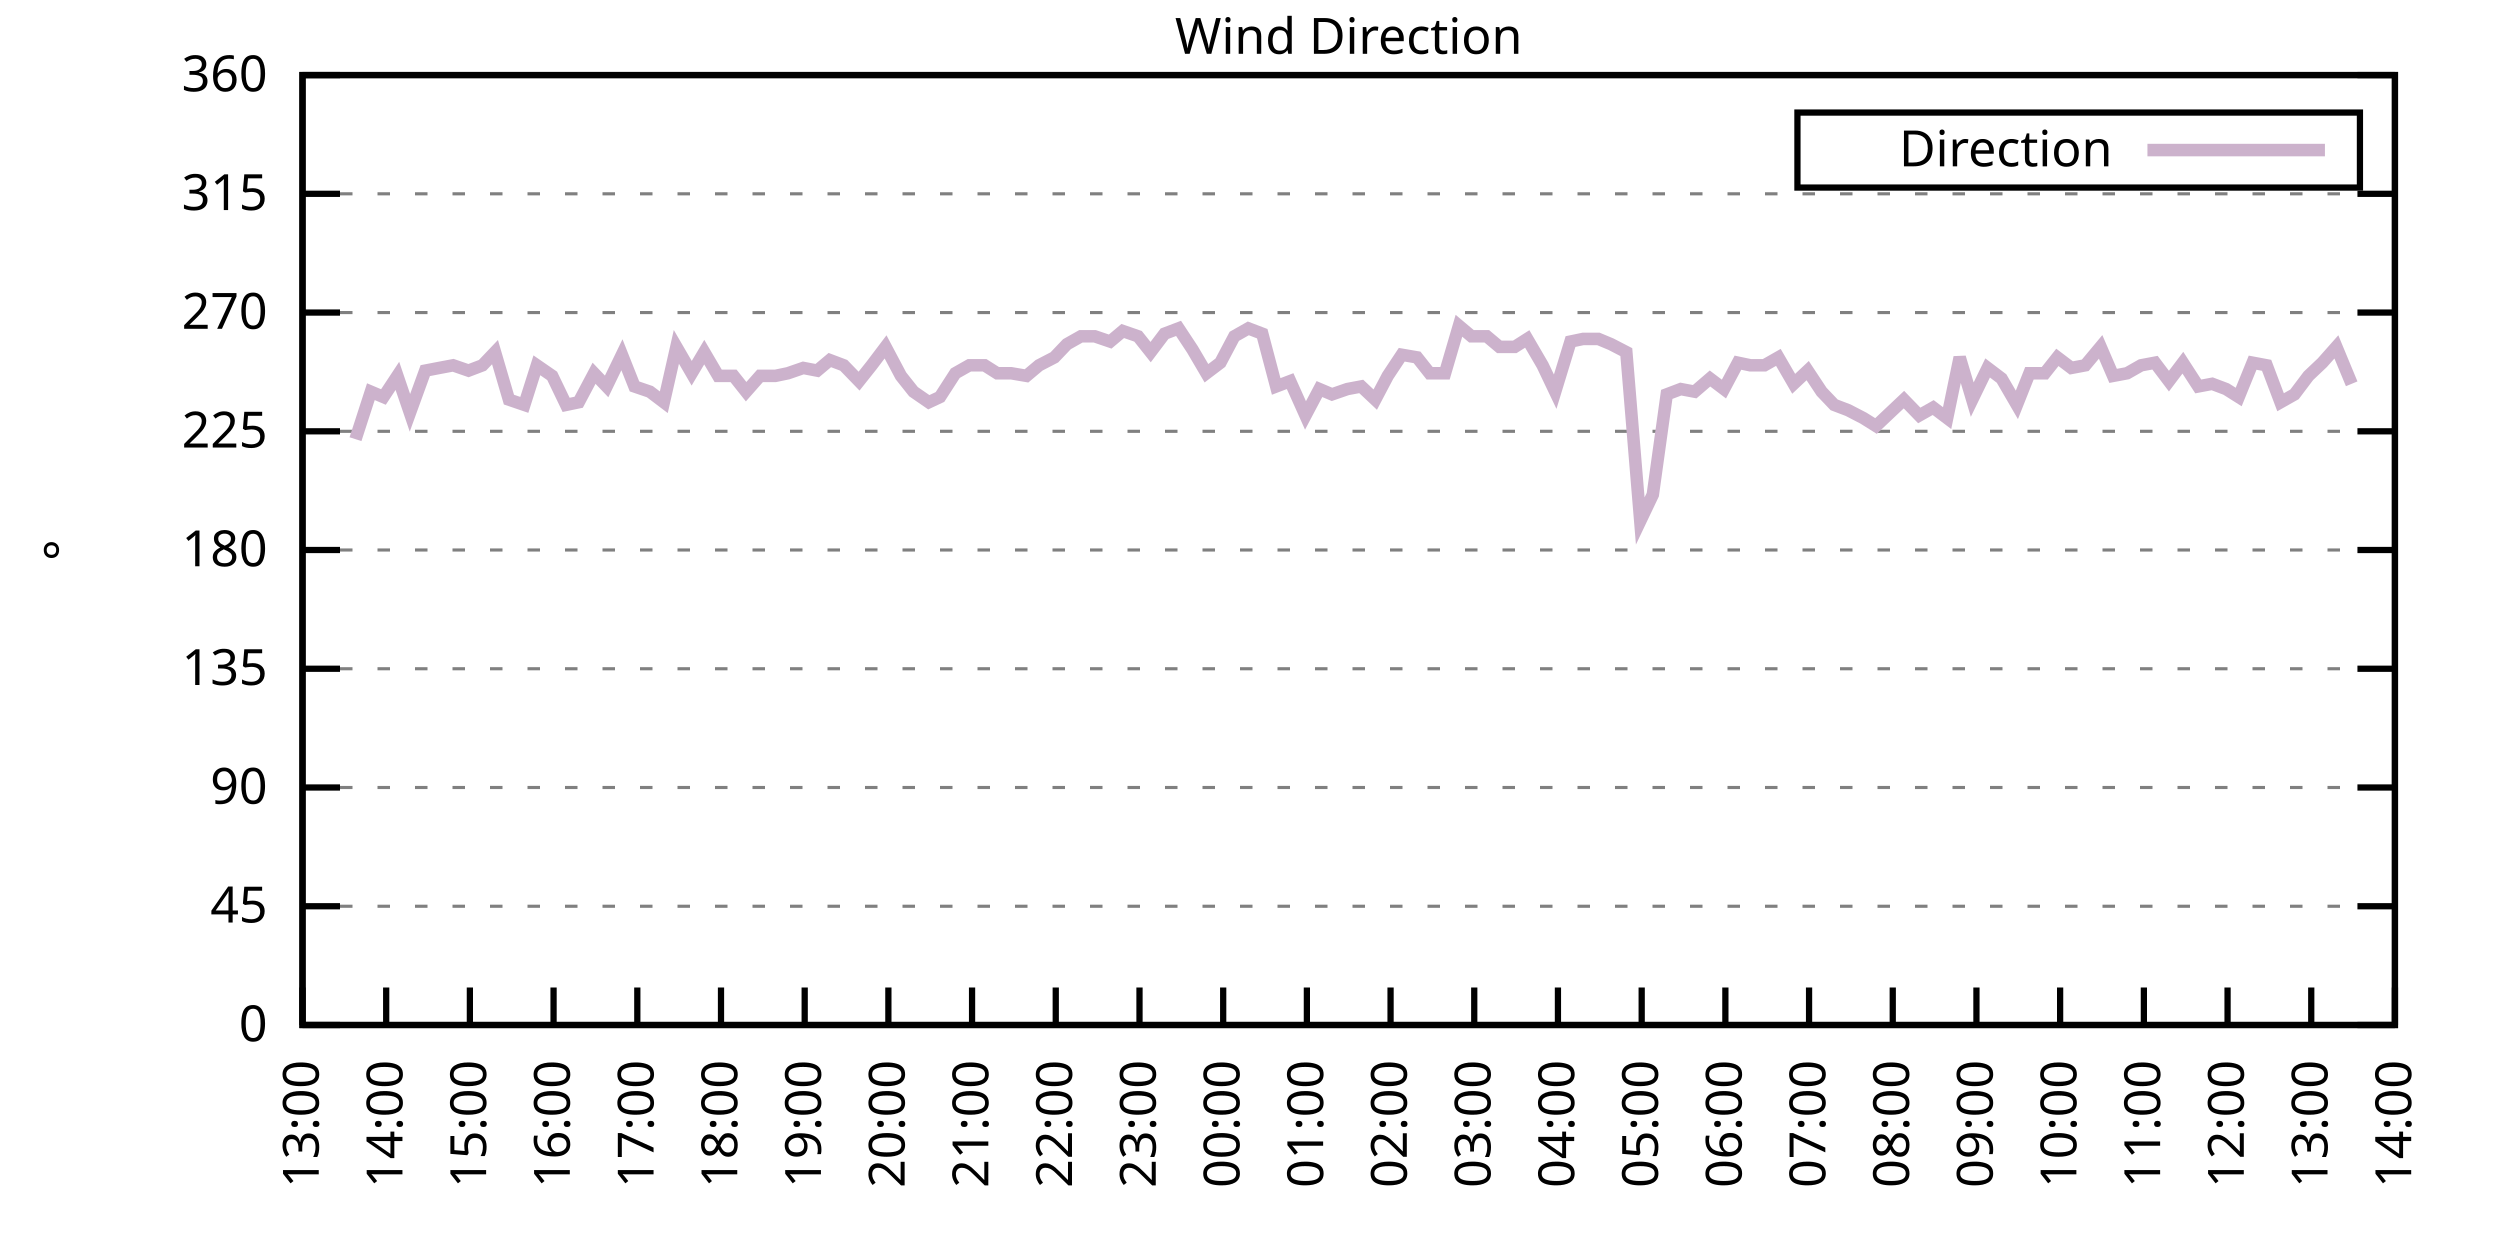
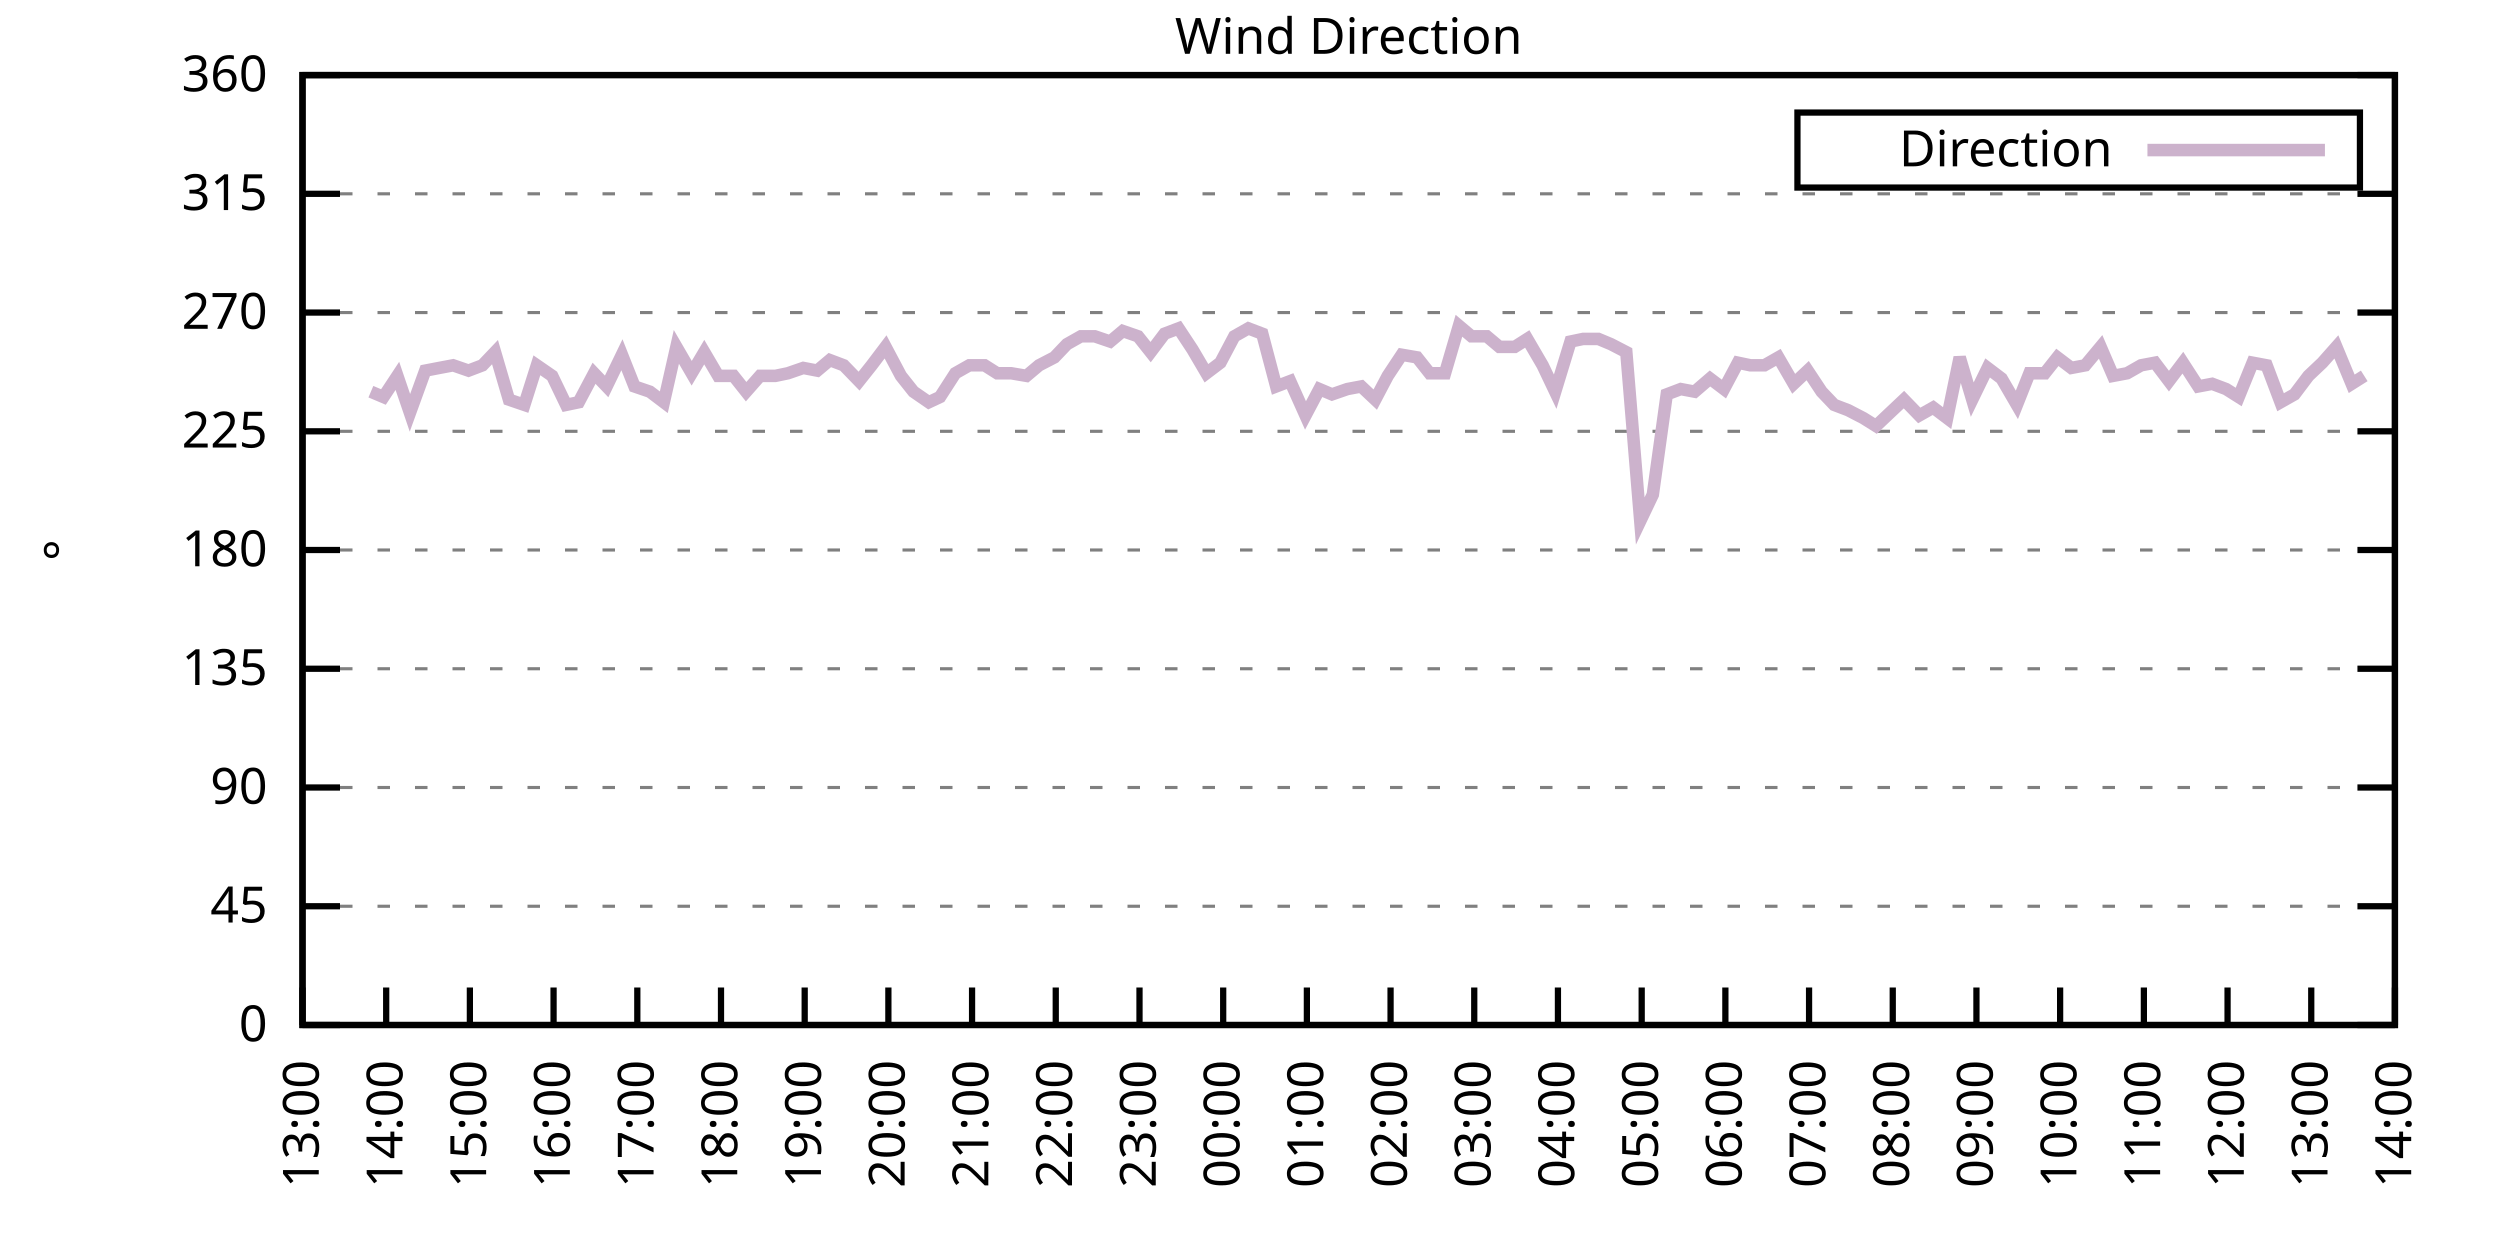
<svg xmlns="http://www.w3.org/2000/svg" xmlns:xlink="http://www.w3.org/1999/xlink" width="400" height="200" viewBox="0 0 400 200">
  <g id="gnuplot_canvas">
    <rect x="0" y="0" width="400" height="200" fill="none" />
    <defs>
      <circle id="gpDot" r="0.5" stroke-width="0.5" stroke="currentColor" />
      <path id="gpPt0" stroke-width="0.333" stroke="currentColor" d="M-1,0 h2 M0,-1 v2" />
      <path id="gpPt1" stroke-width="0.333" stroke="currentColor" d="M-1,-1 L1,1 M1,-1 L-1,1" />
      <path id="gpPt2" stroke-width="0.333" stroke="currentColor" d="M-1,0 L1,0 M0,-1 L0,1 M-1,-1 L1,1 M-1,1 L1,-1" />
      <rect id="gpPt3" stroke-width="0.333" stroke="currentColor" x="-1" y="-1" width="2" height="2" />
      <rect id="gpPt4" stroke-width="0.333" stroke="currentColor" fill="currentColor" x="-1" y="-1" width="2" height="2" />
      <circle id="gpPt5" stroke-width="0.333" stroke="currentColor" cx="0" cy="0" r="1" />
      <use xlink:href="#gpPt5" id="gpPt6" fill="currentColor" stroke="none" />
      <path id="gpPt7" stroke-width="0.333" stroke="currentColor" d="M0,-1.33 L-1.33,0.67 L1.33,0.67 z" />
      <use xlink:href="#gpPt7" id="gpPt8" fill="currentColor" stroke="none" />
      <use xlink:href="#gpPt7" id="gpPt9" stroke="currentColor" transform="rotate(180)" />
      <use xlink:href="#gpPt9" id="gpPt10" fill="currentColor" stroke="none" />
      <use xlink:href="#gpPt3" id="gpPt11" stroke="currentColor" transform="rotate(45)" />
      <use xlink:href="#gpPt11" id="gpPt12" fill="currentColor" stroke="none" />
      <path id="gpPt13" stroke-width="0.333" stroke="currentColor" d="M0,1.330 L1.265,0.411 L0.782,-1.067 L-0.782,-1.076 L-1.265,0.411 z" />
      <use xlink:href="#gpPt13" id="gpPt14" fill="currentColor" stroke="none" />
      <filter id="textbox" filterUnits="objectBoundingBox" x="0" y="0" height="1" width="1">
        <feFlood flood-color="white" flood-opacity="1" result="bgnd" />
        <feComposite in="SourceGraphic" in2="bgnd" operator="atop" />
      </filter>
      <filter id="greybox" filterUnits="objectBoundingBox" x="0" y="0" height="1" width="1">
        <feFlood flood-color="lightgrey" flood-opacity="1" result="grey" />
        <feComposite in="SourceGraphic" in2="grey" operator="atop" />
      </filter>
    </defs>
    <g fill="none" color="white" stroke="currentColor" stroke-width="1.00" stroke-linecap="butt" stroke-linejoin="miter">
</g>
    <g fill="none" color="black" stroke="currentColor" stroke-width="1.00" stroke-linecap="butt" stroke-linejoin="miter">
      <g stroke="none" shape-rendering="crispEdges">
        <polygon fill="rgb(255, 255, 255)" points="48.40,164.00 383.18,164.00 383.18,12.02 48.40,12.02 " />
      </g>
    </g>
    <g fill="none" color="black" stroke="currentColor" stroke-width="1.00" stroke-linecap="butt" stroke-linejoin="miter">
</g>
    <g fill="none" color="black" stroke="black" stroke-width="0.50" stroke-linecap="butt" stroke-linejoin="miter">
</g>
    <g fill="none" color="gray" stroke="currentColor" stroke-width="0.50" stroke-linecap="butt" stroke-linejoin="miter">
      <path stroke="gray" stroke-dasharray="2,4" class="gridline" d="M48.40,164.00 L383.19,164.00  " />
    </g>
    <g fill="none" color="gray" stroke="gray" stroke-width="1.00" stroke-linecap="butt" stroke-linejoin="miter">
</g>
    <g fill="none" color="black" stroke="currentColor" stroke-width="1.00" stroke-linecap="butt" stroke-linejoin="miter">
      <path stroke="black" d="M48.40,164.00 L54.40,164.00 M383.19,164.00 L377.19,164.00  " />
      <g transform="translate(42.80,166.60)" stroke="none" fill="black" font-family="Sans" font-size="8.00" text-anchor="end">
        <text>
          <tspan font-family="Sans"> 0</tspan>
        </text>
      </g>
    </g>
    <g fill="none" color="black" stroke="currentColor" stroke-width="1.00" stroke-linecap="butt" stroke-linejoin="miter">
</g>
    <g fill="none" color="black" stroke="black" stroke-width="0.50" stroke-linecap="butt" stroke-linejoin="miter">
</g>
    <g fill="none" color="gray" stroke="currentColor" stroke-width="0.50" stroke-linecap="butt" stroke-linejoin="miter">
      <path stroke="gray" stroke-dasharray="2,4" class="gridline" d="M48.40,145.00 L383.19,145.00  " />
    </g>
    <g fill="none" color="gray" stroke="gray" stroke-width="1.00" stroke-linecap="butt" stroke-linejoin="miter">
</g>
    <g fill="none" color="black" stroke="currentColor" stroke-width="1.00" stroke-linecap="butt" stroke-linejoin="miter">
      <path stroke="black" d="M48.40,145.00 L54.40,145.00 M383.19,145.00 L377.19,145.00  " />
      <g transform="translate(42.80,147.60)" stroke="none" fill="black" font-family="Sans" font-size="8.00" text-anchor="end">
        <text>
          <tspan font-family="Sans"> 45</tspan>
        </text>
      </g>
    </g>
    <g fill="none" color="black" stroke="currentColor" stroke-width="1.00" stroke-linecap="butt" stroke-linejoin="miter">
</g>
    <g fill="none" color="black" stroke="black" stroke-width="0.50" stroke-linecap="butt" stroke-linejoin="miter">
</g>
    <g fill="none" color="gray" stroke="currentColor" stroke-width="0.50" stroke-linecap="butt" stroke-linejoin="miter">
      <path stroke="gray" stroke-dasharray="2,4" class="gridline" d="M48.40,126.00 L383.19,126.00  " />
    </g>
    <g fill="none" color="gray" stroke="gray" stroke-width="1.00" stroke-linecap="butt" stroke-linejoin="miter">
</g>
    <g fill="none" color="black" stroke="currentColor" stroke-width="1.00" stroke-linecap="butt" stroke-linejoin="miter">
      <path stroke="black" d="M48.40,126.00 L54.40,126.00 M383.19,126.00 L377.19,126.00  " />
      <g transform="translate(42.80,128.60)" stroke="none" fill="black" font-family="Sans" font-size="8.00" text-anchor="end">
        <text>
          <tspan font-family="Sans"> 90</tspan>
        </text>
      </g>
    </g>
    <g fill="none" color="black" stroke="currentColor" stroke-width="1.00" stroke-linecap="butt" stroke-linejoin="miter">
</g>
    <g fill="none" color="black" stroke="black" stroke-width="0.50" stroke-linecap="butt" stroke-linejoin="miter">
</g>
    <g fill="none" color="gray" stroke="currentColor" stroke-width="0.50" stroke-linecap="butt" stroke-linejoin="miter">
      <path stroke="gray" stroke-dasharray="2,4" class="gridline" d="M48.40,107.00 L383.19,107.00  " />
    </g>
    <g fill="none" color="gray" stroke="gray" stroke-width="1.00" stroke-linecap="butt" stroke-linejoin="miter">
</g>
    <g fill="none" color="black" stroke="currentColor" stroke-width="1.00" stroke-linecap="butt" stroke-linejoin="miter">
      <path stroke="black" d="M48.40,107.00 L54.40,107.00 M383.19,107.00 L377.19,107.00  " />
      <g transform="translate(42.80,109.60)" stroke="none" fill="black" font-family="Sans" font-size="8.00" text-anchor="end">
        <text>
          <tspan font-family="Sans"> 135</tspan>
        </text>
      </g>
    </g>
    <g fill="none" color="black" stroke="currentColor" stroke-width="1.00" stroke-linecap="butt" stroke-linejoin="miter">
</g>
    <g fill="none" color="black" stroke="black" stroke-width="0.50" stroke-linecap="butt" stroke-linejoin="miter">
</g>
    <g fill="none" color="gray" stroke="currentColor" stroke-width="0.50" stroke-linecap="butt" stroke-linejoin="miter">
      <path stroke="gray" stroke-dasharray="2,4" class="gridline" d="M48.40,88.00 L383.19,88.00  " />
    </g>
    <g fill="none" color="gray" stroke="gray" stroke-width="1.00" stroke-linecap="butt" stroke-linejoin="miter">
</g>
    <g fill="none" color="black" stroke="currentColor" stroke-width="1.00" stroke-linecap="butt" stroke-linejoin="miter">
      <path stroke="black" d="M48.40,88.00 L54.40,88.00 M383.19,88.00 L377.19,88.00  " />
      <g transform="translate(42.80,90.60)" stroke="none" fill="black" font-family="Sans" font-size="8.00" text-anchor="end">
        <text>
          <tspan font-family="Sans"> 180</tspan>
        </text>
      </g>
    </g>
    <g fill="none" color="black" stroke="currentColor" stroke-width="1.00" stroke-linecap="butt" stroke-linejoin="miter">
</g>
    <g fill="none" color="black" stroke="black" stroke-width="0.50" stroke-linecap="butt" stroke-linejoin="miter">
</g>
    <g fill="none" color="gray" stroke="currentColor" stroke-width="0.50" stroke-linecap="butt" stroke-linejoin="miter">
      <path stroke="gray" stroke-dasharray="2,4" class="gridline" d="M48.40,69.01 L383.19,69.01  " />
    </g>
    <g fill="none" color="gray" stroke="gray" stroke-width="1.00" stroke-linecap="butt" stroke-linejoin="miter">
</g>
    <g fill="none" color="black" stroke="currentColor" stroke-width="1.00" stroke-linecap="butt" stroke-linejoin="miter">
      <path stroke="black" d="M48.40,69.01 L54.40,69.01 M383.19,69.01 L377.19,69.01  " />
      <g transform="translate(42.80,71.61)" stroke="none" fill="black" font-family="Sans" font-size="8.00" text-anchor="end">
        <text>
          <tspan font-family="Sans"> 225</tspan>
        </text>
      </g>
    </g>
    <g fill="none" color="black" stroke="currentColor" stroke-width="1.00" stroke-linecap="butt" stroke-linejoin="miter">
</g>
    <g fill="none" color="black" stroke="black" stroke-width="0.50" stroke-linecap="butt" stroke-linejoin="miter">
</g>
    <g fill="none" color="gray" stroke="currentColor" stroke-width="0.50" stroke-linecap="butt" stroke-linejoin="miter">
      <path stroke="gray" stroke-dasharray="2,4" class="gridline" d="M48.40,50.01 L383.19,50.01  " />
    </g>
    <g fill="none" color="gray" stroke="gray" stroke-width="1.00" stroke-linecap="butt" stroke-linejoin="miter">
</g>
    <g fill="none" color="black" stroke="currentColor" stroke-width="1.00" stroke-linecap="butt" stroke-linejoin="miter">
      <path stroke="black" d="M48.40,50.01 L54.40,50.01 M383.19,50.01 L377.19,50.01  " />
      <g transform="translate(42.80,52.61)" stroke="none" fill="black" font-family="Sans" font-size="8.00" text-anchor="end">
        <text>
          <tspan font-family="Sans"> 270</tspan>
        </text>
      </g>
    </g>
    <g fill="none" color="black" stroke="currentColor" stroke-width="1.00" stroke-linecap="butt" stroke-linejoin="miter">
</g>
    <g fill="none" color="black" stroke="black" stroke-width="0.50" stroke-linecap="butt" stroke-linejoin="miter">
</g>
    <g fill="none" color="gray" stroke="currentColor" stroke-width="0.50" stroke-linecap="butt" stroke-linejoin="miter">
      <path stroke="gray" stroke-dasharray="2,4" class="gridline" d="M48.40,31.01 L383.19,31.01  " />
    </g>
    <g fill="none" color="gray" stroke="gray" stroke-width="1.00" stroke-linecap="butt" stroke-linejoin="miter">
</g>
    <g fill="none" color="black" stroke="currentColor" stroke-width="1.00" stroke-linecap="butt" stroke-linejoin="miter">
      <path stroke="black" d="M48.40,31.01 L54.40,31.01 M383.19,31.01 L377.19,31.01  " />
      <g transform="translate(42.80,33.61)" stroke="none" fill="black" font-family="Sans" font-size="8.00" text-anchor="end">
        <text>
          <tspan font-family="Sans"> 315</tspan>
        </text>
      </g>
    </g>
    <g fill="none" color="black" stroke="currentColor" stroke-width="1.00" stroke-linecap="butt" stroke-linejoin="miter">
</g>
    <g fill="none" color="black" stroke="black" stroke-width="0.50" stroke-linecap="butt" stroke-linejoin="miter">
</g>
    <g fill="none" color="gray" stroke="currentColor" stroke-width="0.50" stroke-linecap="butt" stroke-linejoin="miter">
      <path stroke="gray" stroke-dasharray="2,4" class="gridline" d="M48.40,12.01 L383.19,12.01  " />
    </g>
    <g fill="none" color="gray" stroke="gray" stroke-width="1.00" stroke-linecap="butt" stroke-linejoin="miter">
</g>
    <g fill="none" color="black" stroke="currentColor" stroke-width="1.00" stroke-linecap="butt" stroke-linejoin="miter">
      <path stroke="black" d="M48.40,12.01 L54.40,12.01 M383.19,12.01 L377.19,12.01  " />
      <g transform="translate(42.80,14.61)" stroke="none" fill="black" font-family="Sans" font-size="8.00" text-anchor="end">
        <text>
          <tspan font-family="Sans"> 360</tspan>
        </text>
      </g>
    </g>
    <g fill="none" color="black" stroke="currentColor" stroke-width="1.00" stroke-linecap="butt" stroke-linejoin="miter">
      <path stroke="black" d="M48.40,164.00 L48.40,158.00  " />
      <g transform="translate(51.00,169.60) rotate(270.00)" stroke="none" fill="black" font-family="Sans" font-size="8.00" text-anchor="end">
        <text>
          <tspan font-family="Sans">13:00</tspan>
        </text>
      </g>
    </g>
    <g fill="none" color="black" stroke="currentColor" stroke-width="1.00" stroke-linecap="butt" stroke-linejoin="miter">
      <path stroke="black" d="M61.79,164.00 L61.79,158.00  " />
      <g transform="translate(64.39,169.60) rotate(270.00)" stroke="none" fill="black" font-family="Sans" font-size="8.00" text-anchor="end">
        <text>
          <tspan font-family="Sans">14:00</tspan>
        </text>
      </g>
    </g>
    <g fill="none" color="black" stroke="currentColor" stroke-width="1.00" stroke-linecap="butt" stroke-linejoin="miter">
      <path stroke="black" d="M75.18,164.00 L75.18,158.00  " />
      <g transform="translate(77.78,169.60) rotate(270.00)" stroke="none" fill="black" font-family="Sans" font-size="8.00" text-anchor="end">
        <text>
          <tspan font-family="Sans">15:00</tspan>
        </text>
      </g>
    </g>
    <g fill="none" color="black" stroke="currentColor" stroke-width="1.00" stroke-linecap="butt" stroke-linejoin="miter">
      <path stroke="black" d="M88.57,164.00 L88.57,158.00  " />
      <g transform="translate(91.17,169.60) rotate(270.00)" stroke="none" fill="black" font-family="Sans" font-size="8.00" text-anchor="end">
        <text>
          <tspan font-family="Sans">16:00</tspan>
        </text>
      </g>
    </g>
    <g fill="none" color="black" stroke="currentColor" stroke-width="1.00" stroke-linecap="butt" stroke-linejoin="miter">
      <path stroke="black" d="M101.97,164.00 L101.97,158.00  " />
      <g transform="translate(104.57,169.60) rotate(270.00)" stroke="none" fill="black" font-family="Sans" font-size="8.00" text-anchor="end">
        <text>
          <tspan font-family="Sans">17:00</tspan>
        </text>
      </g>
    </g>
    <g fill="none" color="black" stroke="currentColor" stroke-width="1.00" stroke-linecap="butt" stroke-linejoin="miter">
      <path stroke="black" d="M115.36,164.00 L115.36,158.00  " />
      <g transform="translate(117.96,169.60) rotate(270.00)" stroke="none" fill="black" font-family="Sans" font-size="8.00" text-anchor="end">
        <text>
          <tspan font-family="Sans">18:00</tspan>
        </text>
      </g>
    </g>
    <g fill="none" color="black" stroke="currentColor" stroke-width="1.00" stroke-linecap="butt" stroke-linejoin="miter">
      <path stroke="black" d="M128.75,164.00 L128.75,158.00  " />
      <g transform="translate(131.35,169.60) rotate(270.00)" stroke="none" fill="black" font-family="Sans" font-size="8.00" text-anchor="end">
        <text>
          <tspan font-family="Sans">19:00</tspan>
        </text>
      </g>
    </g>
    <g fill="none" color="black" stroke="currentColor" stroke-width="1.00" stroke-linecap="butt" stroke-linejoin="miter">
      <path stroke="black" d="M142.14,164.00 L142.14,158.00  " />
      <g transform="translate(144.74,169.60) rotate(270.00)" stroke="none" fill="black" font-family="Sans" font-size="8.00" text-anchor="end">
        <text>
          <tspan font-family="Sans">20:00</tspan>
        </text>
      </g>
    </g>
    <g fill="none" color="black" stroke="currentColor" stroke-width="1.00" stroke-linecap="butt" stroke-linejoin="miter">
      <path stroke="black" d="M155.53,164.00 L155.53,158.00  " />
      <g transform="translate(158.13,169.60) rotate(270.00)" stroke="none" fill="black" font-family="Sans" font-size="8.00" text-anchor="end">
        <text>
          <tspan font-family="Sans">21:00</tspan>
        </text>
      </g>
    </g>
    <g fill="none" color="black" stroke="currentColor" stroke-width="1.00" stroke-linecap="butt" stroke-linejoin="miter">
      <path stroke="black" d="M168.92,164.00 L168.92,158.00  " />
      <g transform="translate(171.52,169.60) rotate(270.00)" stroke="none" fill="black" font-family="Sans" font-size="8.00" text-anchor="end">
        <text>
          <tspan font-family="Sans">22:00</tspan>
        </text>
      </g>
    </g>
    <g fill="none" color="black" stroke="currentColor" stroke-width="1.00" stroke-linecap="butt" stroke-linejoin="miter">
      <path stroke="black" d="M182.32,164.00 L182.32,158.00  " />
      <g transform="translate(184.92,169.60) rotate(270.00)" stroke="none" fill="black" font-family="Sans" font-size="8.00" text-anchor="end">
        <text>
          <tspan font-family="Sans">23:00</tspan>
        </text>
      </g>
    </g>
    <g fill="none" color="black" stroke="currentColor" stroke-width="1.00" stroke-linecap="butt" stroke-linejoin="miter">
      <path stroke="black" d="M195.71,164.00 L195.71,158.00  " />
      <g transform="translate(198.31,169.60) rotate(270.00)" stroke="none" fill="black" font-family="Sans" font-size="8.00" text-anchor="end">
        <text>
          <tspan font-family="Sans">00:00</tspan>
        </text>
      </g>
    </g>
    <g fill="none" color="black" stroke="currentColor" stroke-width="1.00" stroke-linecap="butt" stroke-linejoin="miter">
      <path stroke="black" d="M209.10,164.00 L209.10,158.00  " />
      <g transform="translate(211.70,169.60) rotate(270.00)" stroke="none" fill="black" font-family="Sans" font-size="8.00" text-anchor="end">
        <text>
          <tspan font-family="Sans">01:00</tspan>
        </text>
      </g>
    </g>
    <g fill="none" color="black" stroke="currentColor" stroke-width="1.00" stroke-linecap="butt" stroke-linejoin="miter">
      <path stroke="black" d="M222.49,164.00 L222.49,158.00  " />
      <g transform="translate(225.09,169.60) rotate(270.00)" stroke="none" fill="black" font-family="Sans" font-size="8.00" text-anchor="end">
        <text>
          <tspan font-family="Sans">02:00</tspan>
        </text>
      </g>
    </g>
    <g fill="none" color="black" stroke="currentColor" stroke-width="1.00" stroke-linecap="butt" stroke-linejoin="miter">
      <path stroke="black" d="M235.88,164.00 L235.88,158.00  " />
      <g transform="translate(238.48,169.60) rotate(270.00)" stroke="none" fill="black" font-family="Sans" font-size="8.00" text-anchor="end">
        <text>
          <tspan font-family="Sans">03:00</tspan>
        </text>
      </g>
    </g>
    <g fill="none" color="black" stroke="currentColor" stroke-width="1.00" stroke-linecap="butt" stroke-linejoin="miter">
      <path stroke="black" d="M249.27,164.00 L249.27,158.00  " />
      <g transform="translate(251.87,169.60) rotate(270.00)" stroke="none" fill="black" font-family="Sans" font-size="8.00" text-anchor="end">
        <text>
          <tspan font-family="Sans">04:00</tspan>
        </text>
      </g>
    </g>
    <g fill="none" color="black" stroke="currentColor" stroke-width="1.00" stroke-linecap="butt" stroke-linejoin="miter">
      <path stroke="black" d="M262.67,164.00 L262.67,158.00  " />
      <g transform="translate(265.27,169.60) rotate(270.00)" stroke="none" fill="black" font-family="Sans" font-size="8.00" text-anchor="end">
        <text>
          <tspan font-family="Sans">05:00</tspan>
        </text>
      </g>
    </g>
    <g fill="none" color="black" stroke="currentColor" stroke-width="1.00" stroke-linecap="butt" stroke-linejoin="miter">
      <path stroke="black" d="M276.06,164.00 L276.06,158.00  " />
      <g transform="translate(278.66,169.60) rotate(270.00)" stroke="none" fill="black" font-family="Sans" font-size="8.00" text-anchor="end">
        <text>
          <tspan font-family="Sans">06:00</tspan>
        </text>
      </g>
    </g>
    <g fill="none" color="black" stroke="currentColor" stroke-width="1.00" stroke-linecap="butt" stroke-linejoin="miter">
      <path stroke="black" d="M289.45,164.00 L289.45,158.00  " />
      <g transform="translate(292.05,169.60) rotate(270.00)" stroke="none" fill="black" font-family="Sans" font-size="8.00" text-anchor="end">
        <text>
          <tspan font-family="Sans">07:00</tspan>
        </text>
      </g>
    </g>
    <g fill="none" color="black" stroke="currentColor" stroke-width="1.00" stroke-linecap="butt" stroke-linejoin="miter">
      <path stroke="black" d="M302.84,164.00 L302.84,158.00  " />
      <g transform="translate(305.44,169.60) rotate(270.00)" stroke="none" fill="black" font-family="Sans" font-size="8.00" text-anchor="end">
        <text>
          <tspan font-family="Sans">08:00</tspan>
        </text>
      </g>
    </g>
    <g fill="none" color="black" stroke="currentColor" stroke-width="1.00" stroke-linecap="butt" stroke-linejoin="miter">
      <path stroke="black" d="M316.23,164.00 L316.23,158.00  " />
      <g transform="translate(318.83,169.60) rotate(270.00)" stroke="none" fill="black" font-family="Sans" font-size="8.00" text-anchor="end">
        <text>
          <tspan font-family="Sans">09:00</tspan>
        </text>
      </g>
    </g>
    <g fill="none" color="black" stroke="currentColor" stroke-width="1.00" stroke-linecap="butt" stroke-linejoin="miter">
      <path stroke="black" d="M329.62,164.00 L329.62,158.00  " />
      <g transform="translate(332.22,169.60) rotate(270.00)" stroke="none" fill="black" font-family="Sans" font-size="8.00" text-anchor="end">
        <text>
          <tspan font-family="Sans">10:00</tspan>
        </text>
      </g>
    </g>
    <g fill="none" color="black" stroke="currentColor" stroke-width="1.00" stroke-linecap="butt" stroke-linejoin="miter">
      <path stroke="black" d="M343.02,164.00 L343.02,158.00  " />
      <g transform="translate(345.62,169.60) rotate(270.00)" stroke="none" fill="black" font-family="Sans" font-size="8.00" text-anchor="end">
        <text>
          <tspan font-family="Sans">11:00</tspan>
        </text>
      </g>
    </g>
    <g fill="none" color="black" stroke="currentColor" stroke-width="1.00" stroke-linecap="butt" stroke-linejoin="miter">
      <path stroke="black" d="M356.41,164.00 L356.41,158.00  " />
      <g transform="translate(359.01,169.60) rotate(270.00)" stroke="none" fill="black" font-family="Sans" font-size="8.00" text-anchor="end">
        <text>
          <tspan font-family="Sans">12:00</tspan>
        </text>
      </g>
    </g>
    <g fill="none" color="black" stroke="currentColor" stroke-width="1.00" stroke-linecap="butt" stroke-linejoin="miter">
      <path stroke="black" d="M369.80,164.00 L369.80,158.00  " />
      <g transform="translate(372.40,169.60) rotate(270.00)" stroke="none" fill="black" font-family="Sans" font-size="8.00" text-anchor="end">
        <text>
          <tspan font-family="Sans">13:00</tspan>
        </text>
      </g>
    </g>
    <g fill="none" color="black" stroke="currentColor" stroke-width="1.00" stroke-linecap="butt" stroke-linejoin="miter">
      <path stroke="black" d="M383.19,164.00 L383.19,158.00  " />
      <g transform="translate(385.79,169.60) rotate(270.00)" stroke="none" fill="black" font-family="Sans" font-size="8.00" text-anchor="end">
        <text>
          <tspan font-family="Sans">14:00</tspan>
        </text>
      </g>
    </g>
    <g fill="none" color="black" stroke="currentColor" stroke-width="1.00" stroke-linecap="butt" stroke-linejoin="miter">
</g>
    <g fill="none" color="black" stroke="currentColor" stroke-width="1.00" stroke-linecap="butt" stroke-linejoin="miter">
      <path stroke="black" d="M48.40,12.01 L48.40,164.00 L383.19,164.00 L383.19,12.01 L48.40,12.01 Z  " />
    </g>
    <g fill="none" color="black" stroke="currentColor" stroke-width="1.00" stroke-linecap="butt" stroke-linejoin="miter">
</g>
    <g fill="none" color="black" stroke="currentColor" stroke-width="1.00" stroke-linecap="butt" stroke-linejoin="miter">
      <path stroke="black" d="M287.59,30.01 L287.59,18.01 L377.59,18.01 L377.59,30.01 L287.59,30.01 Z  " />
    </g>
    <g id="Wind_direction_plot_1">
      <g fill="none" color="white" stroke="black" stroke-width="2.00" stroke-linecap="butt" stroke-linejoin="miter">
</g>
      <g fill="none" color="black" stroke="currentColor" stroke-width="2.00" stroke-linecap="butt" stroke-linejoin="miter">
        <g transform="translate(337.99,26.61)" stroke="none" fill="black" font-family="Sans" font-size="8.00" text-anchor="end">
          <text>
            <tspan font-family="Sans">Direction</tspan>
          </text>
        </g>
      </g>
      <g fill="none" color="black" stroke="currentColor" stroke-width="2.00" stroke-linecap="butt" stroke-linejoin="miter">
-         <path stroke="rgb(204, 178, 204)" d="M343.59,24.01 L371.99,24.01 M56.88,70.27 L59.34,62.67 L61.35,63.52 L63.58,60.14 L65.59,66.05 L68.04,59.30   L70.27,58.87 L72.50,58.45 L74.96,59.30 L77.19,58.45 L79.20,56.34 L81.43,63.94 L83.89,64.78 L85.90,58.45   L88.35,60.14 L90.58,64.78 L92.59,64.36 L95.05,59.72 L97.06,61.83 L99.51,56.76 L101.52,61.83 L103.98,62.67   L106.21,64.36 L108.22,55.50 L110.67,59.72 L112.68,56.34 L114.91,60.14 L117.37,60.14 L119.38,62.67 L121.61,60.14   L124.06,60.14 L126.07,59.72 L128.53,58.87 L130.76,59.30 L132.77,57.61 L135.00,58.45 L137.45,60.98 L139.46,58.45   L141.69,55.50 L144.15,60.14 L146.16,62.67 L148.61,64.36 L150.40,63.52 L152.85,59.72 L155.09,58.45 L157.54,58.45   L159.55,59.72 L161.78,59.72 L164.24,60.14 L166.25,58.45 L168.70,57.18 L170.71,55.07 L172.94,53.81 L175.17,53.81   L177.63,54.65 L179.64,52.96 L182.09,53.81 L184.10,56.34 L186.33,53.39 L188.57,52.54 L190.80,55.92 L193.03,59.72   L195.26,58.03 L197.49,53.81 L199.73,52.54 L201.96,53.39 L204.19,61.83 L206.42,60.98 L208.88,66.47 L211.11,62.25   L213.12,63.10 L215.57,62.25 L217.80,61.83 L220.04,63.94 L222.04,60.14 L224.28,56.76 L226.73,57.18 L228.74,59.72   L231.20,59.72 L233.43,52.12 L235.44,53.81 L237.89,53.81 L239.90,55.50 L242.36,55.50 L244.36,54.23 L246.82,58.45   L248.83,62.67 L251.28,54.65 L253.29,54.23 L255.75,54.23 L257.76,55.07 L260.21,56.34 L262.44,83.36 L264.45,79.14   L266.68,63.10 L268.92,62.25 L271.15,62.67 L273.60,60.56 L275.83,62.25 L278.07,58.03 L280.07,58.45 L282.31,58.45   L284.54,57.18 L286.99,61.41 L289.23,59.30 L291.46,62.67 L293.47,64.78 L295.70,65.63 L298.15,66.90 L300.16,68.16   L302.39,66.05 L304.63,63.94 L307.08,66.47 L309.31,65.21 L311.54,66.90 L313.55,57.18 L315.56,63.94 L318.02,58.87   L320.25,60.56 L322.70,64.78 L324.71,59.72 L327.17,59.72 L329.18,57.18 L331.41,58.87 L333.64,58.45 L336.10,55.50   L338.10,60.14 L340.34,59.72 L342.57,58.45 L344.80,58.03 L347.03,60.98 L349.26,58.03 L351.72,61.83 L353.95,61.41   L356.18,62.25 L358.19,63.52 L360.42,58.03 L362.66,58.45 L364.89,64.36 L367.12,63.10 L369.35,60.14 L371.58,58.03   L373.82,55.50 L376.27,61.41  " />
+         <path stroke="rgb(204, 178, 204)" d="M343.59,24.01 L371.99,24.01 M59.34,62.67 L61.35,63.52 L63.58,60.14 L65.59,66.05 L68.04,59.30 L70.27,58.87   L72.50,58.45 L74.96,59.30 L77.19,58.45 L79.20,56.34 L81.43,63.94 L83.89,64.78 L85.90,58.45 L88.35,60.14   L90.58,64.78 L92.59,64.36 L95.05,59.72 L97.06,61.83 L99.51,56.76 L101.52,61.83 L103.98,62.67 L106.21,64.36   L108.22,55.50 L110.67,59.72 L112.68,56.34 L114.91,60.14 L117.37,60.14 L119.38,62.67 L121.61,60.14 L124.06,60.14   L126.07,59.72 L128.53,58.87 L130.76,59.30 L132.77,57.61 L135.00,58.45 L137.45,60.98 L139.46,58.45 L141.69,55.50   L144.15,60.14 L146.16,62.67 L148.61,64.36 L150.40,63.52 L152.85,59.72 L155.09,58.45 L157.54,58.45 L159.55,59.72   L161.78,59.72 L164.24,60.14 L166.25,58.45 L168.70,57.18 L170.71,55.07 L172.94,53.81 L175.17,53.81 L177.63,54.65   L179.64,52.96 L182.09,53.81 L184.10,56.34 L186.33,53.39 L188.57,52.54 L190.80,55.92 L193.03,59.72 L195.26,58.03   L197.49,53.81 L199.73,52.54 L201.96,53.39 L204.19,61.83 L206.42,60.98 L208.88,66.47 L211.11,62.25 L213.12,63.10   L215.57,62.25 L217.80,61.83 L220.04,63.94 L222.04,60.14 L224.28,56.76 L226.73,57.18 L228.74,59.72 L231.20,59.72   L233.43,52.12 L235.44,53.81 L237.89,53.81 L239.90,55.50 L242.36,55.50 L244.36,54.23 L246.82,58.45 L248.83,62.67   L251.28,54.65 L253.29,54.23 L255.75,54.23 L257.76,55.07 L260.21,56.34 L262.44,83.36 L264.45,79.14 L266.68,63.10   L268.92,62.25 L271.15,62.67 L273.60,60.56 L275.83,62.25 L278.07,58.03 L280.07,58.45 L282.31,58.45 L284.54,57.18   L286.99,61.41 L289.23,59.30 L291.46,62.67 L293.47,64.78 L295.70,65.63 L298.15,66.90 L300.16,68.16 L302.39,66.05   L304.63,63.94 L307.08,66.47 L309.31,65.21 L311.54,66.90 L313.55,57.18 L315.56,63.94 L318.02,58.87 L320.25,60.56   L322.70,64.78 L324.71,59.72 L327.17,59.72 L329.18,57.18 L331.41,58.87 L333.64,58.45 L336.10,55.50 L338.10,60.14   L340.34,59.72 L342.57,58.45 L344.80,58.03 L347.03,60.98 L349.26,58.03 L351.72,61.83 L353.95,61.41 L356.18,62.25   L358.19,63.52 L360.42,58.03 L362.66,58.45 L364.89,64.36 L367.12,63.10 L369.35,60.14 L371.58,58.03 L373.82,55.50   L376.27,61.41 L378.28,60.14  " />
      </g>
    </g>
    <g fill="none" color="black" stroke="currentColor" stroke-width="2.00" stroke-linecap="butt" stroke-linejoin="miter">
</g>
    <g fill="none" color="black" stroke="black" stroke-width="1.00" stroke-linecap="butt" stroke-linejoin="miter">
</g>
    <g fill="none" color="black" stroke="currentColor" stroke-width="1.00" stroke-linecap="butt" stroke-linejoin="miter">
      <path stroke="black" d="M48.40,12.01 L48.40,164.00 L383.19,164.00 L383.19,12.01 L48.40,12.01 Z  " />
      <g transform="translate(12.80,88.01) rotate(270.00)" stroke="none" fill="black" font-family="Sans" font-size="8.00" text-anchor="middle">
        <text>
          <tspan font-family="Sans">°</tspan>
        </text>
      </g>
    </g>
    <g fill="none" color="black" stroke="currentColor" stroke-width="1.00" stroke-linecap="butt" stroke-linejoin="miter">
</g>
    <g fill="none" color="black" stroke="currentColor" stroke-width="1.00" stroke-linecap="butt" stroke-linejoin="miter">
      <g transform="translate(215.79,8.61)" stroke="none" fill="black" font-family="Sans" font-size="8.00" text-anchor="middle">
        <text>
          <tspan font-family="Sans">Wind Direction</tspan>
        </text>
      </g>
    </g>
    <g fill="none" color="black" stroke="currentColor" stroke-width="1.00" stroke-linecap="butt" stroke-linejoin="miter">
</g>
  </g>
</svg>
